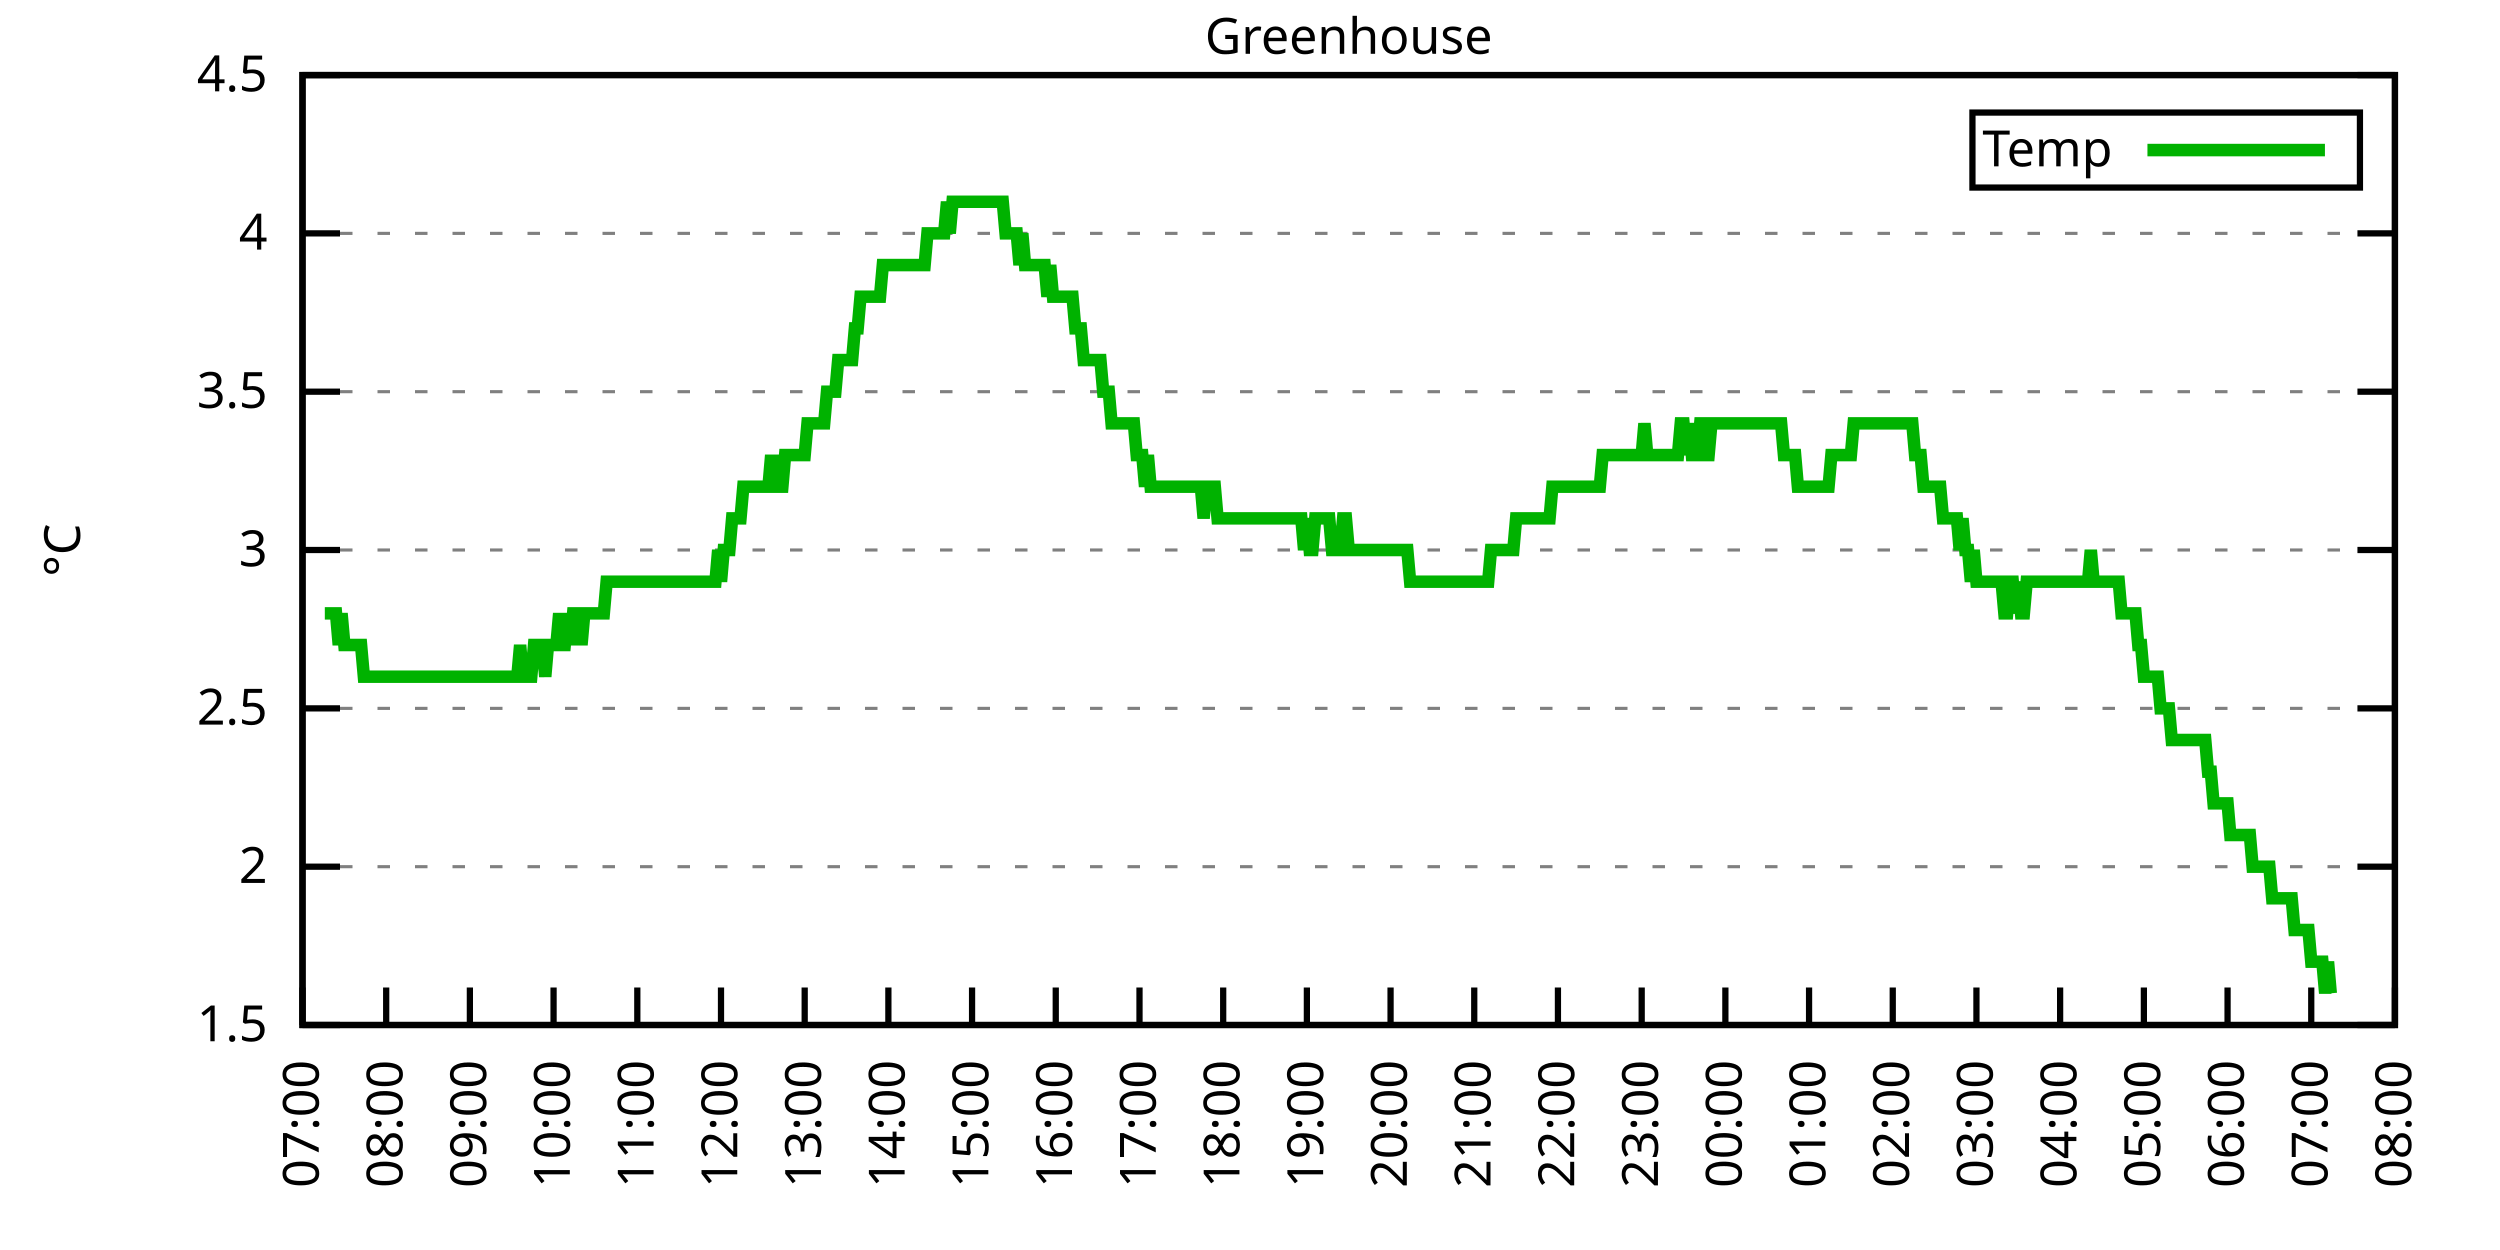
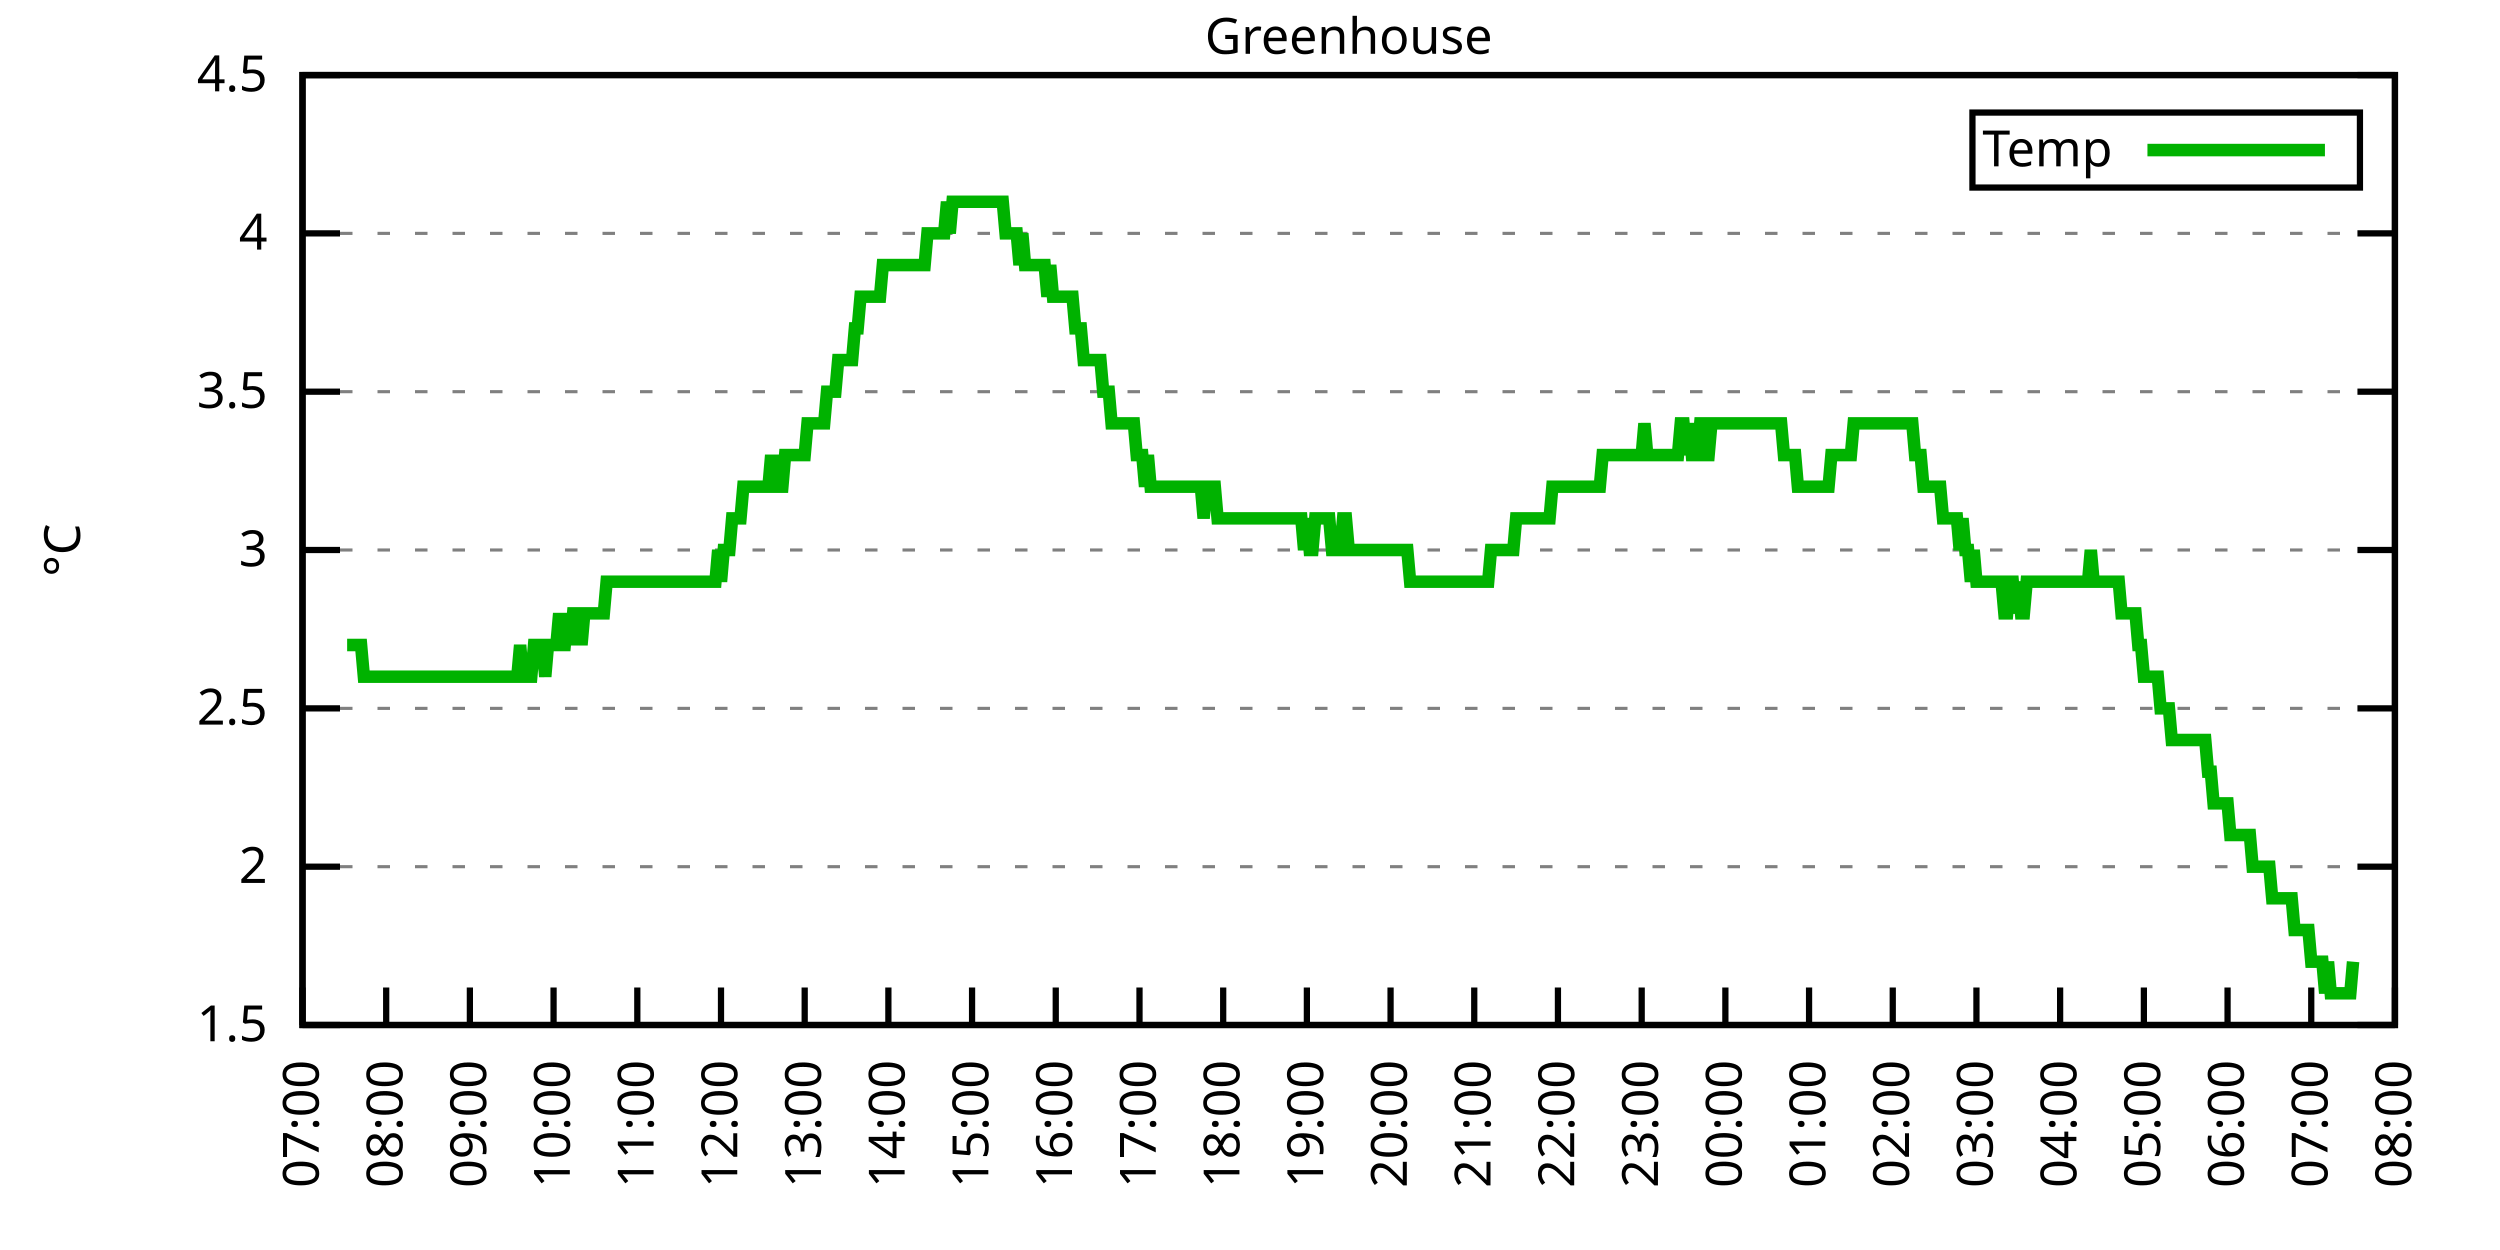
<svg xmlns="http://www.w3.org/2000/svg" xmlns:xlink="http://www.w3.org/1999/xlink" width="400" height="200" viewBox="0 0 400 200">
  <g id="gnuplot_canvas">
    <rect x="0" y="0" width="400" height="200" fill="none" />
    <defs>
      <circle id="gpDot" r="0.5" stroke-width="0.5" stroke="currentColor" />
      <path id="gpPt0" stroke-width="0.333" stroke="currentColor" d="M-1,0 h2 M0,-1 v2" />
      <path id="gpPt1" stroke-width="0.333" stroke="currentColor" d="M-1,-1 L1,1 M1,-1 L-1,1" />
      <path id="gpPt2" stroke-width="0.333" stroke="currentColor" d="M-1,0 L1,0 M0,-1 L0,1 M-1,-1 L1,1 M-1,1 L1,-1" />
      <rect id="gpPt3" stroke-width="0.333" stroke="currentColor" x="-1" y="-1" width="2" height="2" />
      <rect id="gpPt4" stroke-width="0.333" stroke="currentColor" fill="currentColor" x="-1" y="-1" width="2" height="2" />
      <circle id="gpPt5" stroke-width="0.333" stroke="currentColor" cx="0" cy="0" r="1" />
      <use xlink:href="#gpPt5" id="gpPt6" fill="currentColor" stroke="none" />
      <path id="gpPt7" stroke-width="0.333" stroke="currentColor" d="M0,-1.33 L-1.33,0.67 L1.33,0.67 z" />
      <use xlink:href="#gpPt7" id="gpPt8" fill="currentColor" stroke="none" />
      <use xlink:href="#gpPt7" id="gpPt9" stroke="currentColor" transform="rotate(180)" />
      <use xlink:href="#gpPt9" id="gpPt10" fill="currentColor" stroke="none" />
      <use xlink:href="#gpPt3" id="gpPt11" stroke="currentColor" transform="rotate(45)" />
      <use xlink:href="#gpPt11" id="gpPt12" fill="currentColor" stroke="none" />
      <path id="gpPt13" stroke-width="0.333" stroke="currentColor" d="M0,1.330 L1.265,0.411 L0.782,-1.067 L-0.782,-1.076 L-1.265,0.411 z" />
      <use xlink:href="#gpPt13" id="gpPt14" fill="currentColor" stroke="none" />
      <filter id="textbox" filterUnits="objectBoundingBox" x="0" y="0" height="1" width="1">
        <feFlood flood-color="white" flood-opacity="1" result="bgnd" />
        <feComposite in="SourceGraphic" in2="bgnd" operator="atop" />
      </filter>
      <filter id="greybox" filterUnits="objectBoundingBox" x="0" y="0" height="1" width="1">
        <feFlood flood-color="lightgrey" flood-opacity="1" result="grey" />
        <feComposite in="SourceGraphic" in2="grey" operator="atop" />
      </filter>
    </defs>
    <g fill="none" color="white" stroke="currentColor" stroke-width="1.00" stroke-linecap="butt" stroke-linejoin="miter">
</g>
    <g fill="none" color="black" stroke="currentColor" stroke-width="1.00" stroke-linecap="butt" stroke-linejoin="miter">
      <g stroke="none" shape-rendering="crispEdges">
        <polygon fill="rgb(255, 255, 255)" points="48.40,164.00 383.18,164.00 383.18,12.02 48.40,12.02 " />
      </g>
    </g>
    <g fill="none" color="black" stroke="currentColor" stroke-width="1.00" stroke-linecap="butt" stroke-linejoin="miter">
</g>
    <g fill="none" color="black" stroke="black" stroke-width="0.50" stroke-linecap="butt" stroke-linejoin="miter">
</g>
    <g fill="none" color="gray" stroke="currentColor" stroke-width="0.50" stroke-linecap="butt" stroke-linejoin="miter">
      <path stroke="gray" stroke-dasharray="2,4" class="gridline" d="M48.40,164.00 L383.19,164.00  " />
    </g>
    <g fill="none" color="gray" stroke="gray" stroke-width="1.00" stroke-linecap="butt" stroke-linejoin="miter">
</g>
    <g fill="none" color="black" stroke="currentColor" stroke-width="1.00" stroke-linecap="butt" stroke-linejoin="miter">
      <path stroke="black" d="M48.40,164.00 L54.40,164.00 M383.19,164.00 L377.19,164.00  " />
      <g transform="translate(42.80,166.60)" stroke="none" fill="black" font-family="Sans" font-size="8.00" text-anchor="end">
        <text>
          <tspan font-family="Sans"> 1.5</tspan>
        </text>
      </g>
    </g>
    <g fill="none" color="black" stroke="currentColor" stroke-width="1.00" stroke-linecap="butt" stroke-linejoin="miter">
</g>
    <g fill="none" color="black" stroke="black" stroke-width="0.50" stroke-linecap="butt" stroke-linejoin="miter">
</g>
    <g fill="none" color="gray" stroke="currentColor" stroke-width="0.50" stroke-linecap="butt" stroke-linejoin="miter">
      <path stroke="gray" stroke-dasharray="2,4" class="gridline" d="M48.40,138.67 L383.19,138.67  " />
    </g>
    <g fill="none" color="gray" stroke="gray" stroke-width="1.00" stroke-linecap="butt" stroke-linejoin="miter">
</g>
    <g fill="none" color="black" stroke="currentColor" stroke-width="1.00" stroke-linecap="butt" stroke-linejoin="miter">
      <path stroke="black" d="M48.40,138.67 L54.40,138.67 M383.19,138.67 L377.19,138.67  " />
      <g transform="translate(42.80,141.27)" stroke="none" fill="black" font-family="Sans" font-size="8.00" text-anchor="end">
        <text>
          <tspan font-family="Sans"> 2</tspan>
        </text>
      </g>
    </g>
    <g fill="none" color="black" stroke="currentColor" stroke-width="1.00" stroke-linecap="butt" stroke-linejoin="miter">
</g>
    <g fill="none" color="black" stroke="black" stroke-width="0.50" stroke-linecap="butt" stroke-linejoin="miter">
</g>
    <g fill="none" color="gray" stroke="currentColor" stroke-width="0.50" stroke-linecap="butt" stroke-linejoin="miter">
      <path stroke="gray" stroke-dasharray="2,4" class="gridline" d="M48.40,113.34 L383.19,113.34  " />
    </g>
    <g fill="none" color="gray" stroke="gray" stroke-width="1.00" stroke-linecap="butt" stroke-linejoin="miter">
</g>
    <g fill="none" color="black" stroke="currentColor" stroke-width="1.00" stroke-linecap="butt" stroke-linejoin="miter">
      <path stroke="black" d="M48.40,113.34 L54.40,113.34 M383.19,113.34 L377.19,113.34  " />
      <g transform="translate(42.80,115.94)" stroke="none" fill="black" font-family="Sans" font-size="8.00" text-anchor="end">
        <text>
          <tspan font-family="Sans"> 2.5</tspan>
        </text>
      </g>
    </g>
    <g fill="none" color="black" stroke="currentColor" stroke-width="1.00" stroke-linecap="butt" stroke-linejoin="miter">
</g>
    <g fill="none" color="black" stroke="black" stroke-width="0.50" stroke-linecap="butt" stroke-linejoin="miter">
</g>
    <g fill="none" color="gray" stroke="currentColor" stroke-width="0.50" stroke-linecap="butt" stroke-linejoin="miter">
      <path stroke="gray" stroke-dasharray="2,4" class="gridline" d="M48.40,88.00 L383.19,88.00  " />
    </g>
    <g fill="none" color="gray" stroke="gray" stroke-width="1.00" stroke-linecap="butt" stroke-linejoin="miter">
</g>
    <g fill="none" color="black" stroke="currentColor" stroke-width="1.00" stroke-linecap="butt" stroke-linejoin="miter">
      <path stroke="black" d="M48.40,88.00 L54.40,88.00 M383.19,88.00 L377.19,88.00  " />
      <g transform="translate(42.80,90.60)" stroke="none" fill="black" font-family="Sans" font-size="8.00" text-anchor="end">
        <text>
          <tspan font-family="Sans"> 3</tspan>
        </text>
      </g>
    </g>
    <g fill="none" color="black" stroke="currentColor" stroke-width="1.00" stroke-linecap="butt" stroke-linejoin="miter">
</g>
    <g fill="none" color="black" stroke="black" stroke-width="0.50" stroke-linecap="butt" stroke-linejoin="miter">
</g>
    <g fill="none" color="gray" stroke="currentColor" stroke-width="0.50" stroke-linecap="butt" stroke-linejoin="miter">
      <path stroke="gray" stroke-dasharray="2,4" class="gridline" d="M48.40,62.67 L383.19,62.67  " />
    </g>
    <g fill="none" color="gray" stroke="gray" stroke-width="1.00" stroke-linecap="butt" stroke-linejoin="miter">
</g>
    <g fill="none" color="black" stroke="currentColor" stroke-width="1.00" stroke-linecap="butt" stroke-linejoin="miter">
      <path stroke="black" d="M48.40,62.67 L54.40,62.67 M383.19,62.67 L377.19,62.67  " />
      <g transform="translate(42.80,65.27)" stroke="none" fill="black" font-family="Sans" font-size="8.00" text-anchor="end">
        <text>
          <tspan font-family="Sans"> 3.5</tspan>
        </text>
      </g>
    </g>
    <g fill="none" color="black" stroke="currentColor" stroke-width="1.00" stroke-linecap="butt" stroke-linejoin="miter">
</g>
    <g fill="none" color="black" stroke="black" stroke-width="0.50" stroke-linecap="butt" stroke-linejoin="miter">
</g>
    <g fill="none" color="gray" stroke="currentColor" stroke-width="0.50" stroke-linecap="butt" stroke-linejoin="miter">
      <path stroke="gray" stroke-dasharray="2,4" class="gridline" d="M48.40,37.34 L383.19,37.34  " />
    </g>
    <g fill="none" color="gray" stroke="gray" stroke-width="1.00" stroke-linecap="butt" stroke-linejoin="miter">
</g>
    <g fill="none" color="black" stroke="currentColor" stroke-width="1.00" stroke-linecap="butt" stroke-linejoin="miter">
      <path stroke="black" d="M48.40,37.34 L54.40,37.34 M383.19,37.34 L377.19,37.34  " />
      <g transform="translate(42.80,39.94)" stroke="none" fill="black" font-family="Sans" font-size="8.00" text-anchor="end">
        <text>
          <tspan font-family="Sans"> 4</tspan>
        </text>
      </g>
    </g>
    <g fill="none" color="black" stroke="currentColor" stroke-width="1.00" stroke-linecap="butt" stroke-linejoin="miter">
</g>
    <g fill="none" color="black" stroke="black" stroke-width="0.50" stroke-linecap="butt" stroke-linejoin="miter">
</g>
    <g fill="none" color="gray" stroke="currentColor" stroke-width="0.50" stroke-linecap="butt" stroke-linejoin="miter">
      <path stroke="gray" stroke-dasharray="2,4" class="gridline" d="M48.40,12.01 L383.19,12.01  " />
    </g>
    <g fill="none" color="gray" stroke="gray" stroke-width="1.00" stroke-linecap="butt" stroke-linejoin="miter">
</g>
    <g fill="none" color="black" stroke="currentColor" stroke-width="1.00" stroke-linecap="butt" stroke-linejoin="miter">
      <path stroke="black" d="M48.40,12.01 L54.40,12.01 M383.19,12.01 L377.19,12.01  " />
      <g transform="translate(42.80,14.61)" stroke="none" fill="black" font-family="Sans" font-size="8.00" text-anchor="end">
        <text>
          <tspan font-family="Sans"> 4.5</tspan>
        </text>
      </g>
    </g>
    <g fill="none" color="black" stroke="currentColor" stroke-width="1.00" stroke-linecap="butt" stroke-linejoin="miter">
      <path stroke="black" d="M48.40,164.00 L48.40,158.00  " />
      <g transform="translate(51.00,169.60) rotate(270.00)" stroke="none" fill="black" font-family="Sans" font-size="8.00" text-anchor="end">
        <text>
          <tspan font-family="Sans">07:00</tspan>
        </text>
      </g>
    </g>
    <g fill="none" color="black" stroke="currentColor" stroke-width="1.00" stroke-linecap="butt" stroke-linejoin="miter">
      <path stroke="black" d="M61.79,164.00 L61.79,158.00  " />
      <g transform="translate(64.39,169.60) rotate(270.00)" stroke="none" fill="black" font-family="Sans" font-size="8.00" text-anchor="end">
        <text>
          <tspan font-family="Sans">08:00</tspan>
        </text>
      </g>
    </g>
    <g fill="none" color="black" stroke="currentColor" stroke-width="1.00" stroke-linecap="butt" stroke-linejoin="miter">
      <path stroke="black" d="M75.18,164.00 L75.18,158.00  " />
      <g transform="translate(77.78,169.60) rotate(270.00)" stroke="none" fill="black" font-family="Sans" font-size="8.00" text-anchor="end">
        <text>
          <tspan font-family="Sans">09:00</tspan>
        </text>
      </g>
    </g>
    <g fill="none" color="black" stroke="currentColor" stroke-width="1.00" stroke-linecap="butt" stroke-linejoin="miter">
      <path stroke="black" d="M88.57,164.00 L88.57,158.00  " />
      <g transform="translate(91.17,169.60) rotate(270.00)" stroke="none" fill="black" font-family="Sans" font-size="8.00" text-anchor="end">
        <text>
          <tspan font-family="Sans">10:00</tspan>
        </text>
      </g>
    </g>
    <g fill="none" color="black" stroke="currentColor" stroke-width="1.00" stroke-linecap="butt" stroke-linejoin="miter">
      <path stroke="black" d="M101.97,164.00 L101.97,158.00  " />
      <g transform="translate(104.57,169.60) rotate(270.00)" stroke="none" fill="black" font-family="Sans" font-size="8.00" text-anchor="end">
        <text>
          <tspan font-family="Sans">11:00</tspan>
        </text>
      </g>
    </g>
    <g fill="none" color="black" stroke="currentColor" stroke-width="1.00" stroke-linecap="butt" stroke-linejoin="miter">
      <path stroke="black" d="M115.36,164.00 L115.36,158.00  " />
      <g transform="translate(117.96,169.60) rotate(270.00)" stroke="none" fill="black" font-family="Sans" font-size="8.00" text-anchor="end">
        <text>
          <tspan font-family="Sans">12:00</tspan>
        </text>
      </g>
    </g>
    <g fill="none" color="black" stroke="currentColor" stroke-width="1.00" stroke-linecap="butt" stroke-linejoin="miter">
      <path stroke="black" d="M128.75,164.00 L128.75,158.00  " />
      <g transform="translate(131.35,169.60) rotate(270.00)" stroke="none" fill="black" font-family="Sans" font-size="8.00" text-anchor="end">
        <text>
          <tspan font-family="Sans">13:00</tspan>
        </text>
      </g>
    </g>
    <g fill="none" color="black" stroke="currentColor" stroke-width="1.00" stroke-linecap="butt" stroke-linejoin="miter">
      <path stroke="black" d="M142.14,164.00 L142.14,158.00  " />
      <g transform="translate(144.74,169.60) rotate(270.00)" stroke="none" fill="black" font-family="Sans" font-size="8.00" text-anchor="end">
        <text>
          <tspan font-family="Sans">14:00</tspan>
        </text>
      </g>
    </g>
    <g fill="none" color="black" stroke="currentColor" stroke-width="1.00" stroke-linecap="butt" stroke-linejoin="miter">
      <path stroke="black" d="M155.53,164.00 L155.53,158.00  " />
      <g transform="translate(158.13,169.60) rotate(270.00)" stroke="none" fill="black" font-family="Sans" font-size="8.00" text-anchor="end">
        <text>
          <tspan font-family="Sans">15:00</tspan>
        </text>
      </g>
    </g>
    <g fill="none" color="black" stroke="currentColor" stroke-width="1.00" stroke-linecap="butt" stroke-linejoin="miter">
      <path stroke="black" d="M168.92,164.00 L168.92,158.00  " />
      <g transform="translate(171.52,169.60) rotate(270.00)" stroke="none" fill="black" font-family="Sans" font-size="8.00" text-anchor="end">
        <text>
          <tspan font-family="Sans">16:00</tspan>
        </text>
      </g>
    </g>
    <g fill="none" color="black" stroke="currentColor" stroke-width="1.00" stroke-linecap="butt" stroke-linejoin="miter">
      <path stroke="black" d="M182.32,164.00 L182.32,158.00  " />
      <g transform="translate(184.92,169.60) rotate(270.00)" stroke="none" fill="black" font-family="Sans" font-size="8.00" text-anchor="end">
        <text>
          <tspan font-family="Sans">17:00</tspan>
        </text>
      </g>
    </g>
    <g fill="none" color="black" stroke="currentColor" stroke-width="1.00" stroke-linecap="butt" stroke-linejoin="miter">
      <path stroke="black" d="M195.71,164.00 L195.71,158.00  " />
      <g transform="translate(198.31,169.60) rotate(270.00)" stroke="none" fill="black" font-family="Sans" font-size="8.00" text-anchor="end">
        <text>
          <tspan font-family="Sans">18:00</tspan>
        </text>
      </g>
    </g>
    <g fill="none" color="black" stroke="currentColor" stroke-width="1.00" stroke-linecap="butt" stroke-linejoin="miter">
      <path stroke="black" d="M209.10,164.00 L209.10,158.00  " />
      <g transform="translate(211.70,169.60) rotate(270.00)" stroke="none" fill="black" font-family="Sans" font-size="8.00" text-anchor="end">
        <text>
          <tspan font-family="Sans">19:00</tspan>
        </text>
      </g>
    </g>
    <g fill="none" color="black" stroke="currentColor" stroke-width="1.00" stroke-linecap="butt" stroke-linejoin="miter">
      <path stroke="black" d="M222.49,164.00 L222.49,158.00  " />
      <g transform="translate(225.09,169.60) rotate(270.00)" stroke="none" fill="black" font-family="Sans" font-size="8.00" text-anchor="end">
        <text>
          <tspan font-family="Sans">20:00</tspan>
        </text>
      </g>
    </g>
    <g fill="none" color="black" stroke="currentColor" stroke-width="1.00" stroke-linecap="butt" stroke-linejoin="miter">
      <path stroke="black" d="M235.88,164.00 L235.88,158.00  " />
      <g transform="translate(238.48,169.60) rotate(270.00)" stroke="none" fill="black" font-family="Sans" font-size="8.00" text-anchor="end">
        <text>
          <tspan font-family="Sans">21:00</tspan>
        </text>
      </g>
    </g>
    <g fill="none" color="black" stroke="currentColor" stroke-width="1.00" stroke-linecap="butt" stroke-linejoin="miter">
      <path stroke="black" d="M249.27,164.00 L249.27,158.00  " />
      <g transform="translate(251.87,169.60) rotate(270.00)" stroke="none" fill="black" font-family="Sans" font-size="8.00" text-anchor="end">
        <text>
          <tspan font-family="Sans">22:00</tspan>
        </text>
      </g>
    </g>
    <g fill="none" color="black" stroke="currentColor" stroke-width="1.00" stroke-linecap="butt" stroke-linejoin="miter">
      <path stroke="black" d="M262.67,164.00 L262.67,158.00  " />
      <g transform="translate(265.27,169.60) rotate(270.00)" stroke="none" fill="black" font-family="Sans" font-size="8.00" text-anchor="end">
        <text>
          <tspan font-family="Sans">23:00</tspan>
        </text>
      </g>
    </g>
    <g fill="none" color="black" stroke="currentColor" stroke-width="1.00" stroke-linecap="butt" stroke-linejoin="miter">
      <path stroke="black" d="M276.06,164.00 L276.06,158.00  " />
      <g transform="translate(278.66,169.60) rotate(270.00)" stroke="none" fill="black" font-family="Sans" font-size="8.00" text-anchor="end">
        <text>
          <tspan font-family="Sans">00:00</tspan>
        </text>
      </g>
    </g>
    <g fill="none" color="black" stroke="currentColor" stroke-width="1.00" stroke-linecap="butt" stroke-linejoin="miter">
      <path stroke="black" d="M289.45,164.00 L289.45,158.00  " />
      <g transform="translate(292.05,169.60) rotate(270.00)" stroke="none" fill="black" font-family="Sans" font-size="8.00" text-anchor="end">
        <text>
          <tspan font-family="Sans">01:00</tspan>
        </text>
      </g>
    </g>
    <g fill="none" color="black" stroke="currentColor" stroke-width="1.00" stroke-linecap="butt" stroke-linejoin="miter">
      <path stroke="black" d="M302.84,164.00 L302.84,158.00  " />
      <g transform="translate(305.44,169.60) rotate(270.00)" stroke="none" fill="black" font-family="Sans" font-size="8.00" text-anchor="end">
        <text>
          <tspan font-family="Sans">02:00</tspan>
        </text>
      </g>
    </g>
    <g fill="none" color="black" stroke="currentColor" stroke-width="1.00" stroke-linecap="butt" stroke-linejoin="miter">
      <path stroke="black" d="M316.23,164.00 L316.23,158.00  " />
      <g transform="translate(318.83,169.60) rotate(270.00)" stroke="none" fill="black" font-family="Sans" font-size="8.00" text-anchor="end">
        <text>
          <tspan font-family="Sans">03:00</tspan>
        </text>
      </g>
    </g>
    <g fill="none" color="black" stroke="currentColor" stroke-width="1.00" stroke-linecap="butt" stroke-linejoin="miter">
      <path stroke="black" d="M329.62,164.00 L329.62,158.00  " />
      <g transform="translate(332.22,169.60) rotate(270.00)" stroke="none" fill="black" font-family="Sans" font-size="8.00" text-anchor="end">
        <text>
          <tspan font-family="Sans">04:00</tspan>
        </text>
      </g>
    </g>
    <g fill="none" color="black" stroke="currentColor" stroke-width="1.00" stroke-linecap="butt" stroke-linejoin="miter">
      <path stroke="black" d="M343.02,164.00 L343.02,158.00  " />
      <g transform="translate(345.62,169.60) rotate(270.00)" stroke="none" fill="black" font-family="Sans" font-size="8.00" text-anchor="end">
        <text>
          <tspan font-family="Sans">05:00</tspan>
        </text>
      </g>
    </g>
    <g fill="none" color="black" stroke="currentColor" stroke-width="1.00" stroke-linecap="butt" stroke-linejoin="miter">
      <path stroke="black" d="M356.41,164.00 L356.41,158.00  " />
      <g transform="translate(359.01,169.60) rotate(270.00)" stroke="none" fill="black" font-family="Sans" font-size="8.00" text-anchor="end">
        <text>
          <tspan font-family="Sans">06:00</tspan>
        </text>
      </g>
    </g>
    <g fill="none" color="black" stroke="currentColor" stroke-width="1.00" stroke-linecap="butt" stroke-linejoin="miter">
      <path stroke="black" d="M369.80,164.00 L369.80,158.00  " />
      <g transform="translate(372.40,169.60) rotate(270.00)" stroke="none" fill="black" font-family="Sans" font-size="8.00" text-anchor="end">
        <text>
          <tspan font-family="Sans">07:00</tspan>
        </text>
      </g>
    </g>
    <g fill="none" color="black" stroke="currentColor" stroke-width="1.00" stroke-linecap="butt" stroke-linejoin="miter">
      <path stroke="black" d="M383.19,164.00 L383.19,158.00  " />
      <g transform="translate(385.79,169.60) rotate(270.00)" stroke="none" fill="black" font-family="Sans" font-size="8.00" text-anchor="end">
        <text>
          <tspan font-family="Sans">08:00</tspan>
        </text>
      </g>
    </g>
    <g fill="none" color="black" stroke="currentColor" stroke-width="1.00" stroke-linecap="butt" stroke-linejoin="miter">
</g>
    <g fill="none" color="black" stroke="currentColor" stroke-width="1.00" stroke-linecap="butt" stroke-linejoin="miter">
      <path stroke="black" d="M48.40,12.01 L48.40,164.00 L383.19,164.00 L383.19,12.01 L48.40,12.01 Z  " />
    </g>
    <g fill="none" color="black" stroke="currentColor" stroke-width="1.00" stroke-linecap="butt" stroke-linejoin="miter">
</g>
    <g fill="none" color="black" stroke="currentColor" stroke-width="1.00" stroke-linecap="butt" stroke-linejoin="miter">
      <path stroke="black" d="M315.59,30.01 L315.59,18.01 L377.59,18.01 L377.59,30.01 L315.59,30.01 Z  " />
    </g>
    <g id="Greenhouse_plot_1">
      <g fill="none" color="white" stroke="black" stroke-width="2.00" stroke-linecap="butt" stroke-linejoin="miter">
</g>
      <g fill="none" color="black" stroke="currentColor" stroke-width="2.00" stroke-linecap="butt" stroke-linejoin="miter">
        <g transform="translate(337.99,26.61)" stroke="none" fill="black" font-family="Sans" font-size="8.00" text-anchor="end">
          <text>
            <tspan font-family="Sans">Temp</tspan>
          </text>
        </g>
      </g>
      <g fill="none" color="black" stroke="currentColor" stroke-width="2.00" stroke-linecap="butt" stroke-linejoin="miter">
-         <path stroke="rgb(  0, 178,   0)" d="M343.59,24.01 L371.99,24.01 M51.97,98.14 L52.42,98.14 L52.86,98.14 L53.31,98.14 L53.76,98.14 L54.20,103.20   L54.65,98.14 L55.10,103.20 L55.54,103.20 L55.99,103.20 L56.43,103.20 L56.88,103.20 L57.33,103.20 L57.77,103.20   L58.22,108.27 L58.67,108.27 L59.11,108.27 L59.56,108.27 L60.01,108.27 L60.45,108.27 L60.90,108.27 L61.35,108.27   L61.79,108.27 L62.24,108.27 L62.68,108.27 L63.13,108.27 L63.58,108.27 L64.02,108.27 L64.47,108.27 L64.92,108.27   L65.36,108.27 L65.81,108.27 L66.26,108.27 L66.70,108.27 L67.15,108.27 L67.59,108.27 L68.04,108.27 L68.49,108.27   L68.93,108.27 L69.38,108.27 L69.83,108.27 L70.27,108.27 L70.72,108.27 L71.17,108.27 L71.61,108.27 L72.06,108.27   L72.50,108.27 L72.95,108.27 L73.40,108.27 L73.84,108.27 L74.29,108.27 L74.74,108.27 L75.18,108.27 L75.63,108.27   L76.08,108.27 L76.52,108.27 L76.97,108.27 L77.42,108.27 L77.86,108.27 L78.31,108.27 L78.75,108.27 L79.20,108.27   L79.65,108.27 L80.09,108.27 L80.54,108.27 L80.99,108.27 L81.43,108.27 L81.88,108.27 L82.33,108.27 L82.77,108.27   L83.22,103.20 L83.66,108.27 L84.11,108.27 L84.56,108.27 L85.00,108.27 L85.45,103.20 L85.90,103.20 L86.34,103.20   L86.79,103.20 L87.24,108.27 L87.68,103.20 L88.13,103.20 L88.57,103.20 L89.02,103.20 L89.47,98.14 L89.91,103.20   L90.36,103.20 L90.81,98.14 L91.25,103.20 L91.70,98.14 L92.15,98.14 L92.59,98.14 L93.04,103.20 L93.49,98.14   L93.93,98.14 L94.38,98.14 L94.82,98.14 L95.27,98.14 L95.72,98.14 L96.16,98.14 L96.61,98.14 L97.06,93.07   L97.50,93.07 L97.95,93.07 L98.40,93.07 L98.84,93.07 L99.29,93.07 L99.73,93.07 L100.18,93.07 L100.63,93.07   L101.07,93.07 L101.52,93.07 L101.97,93.07 L102.41,93.07 L102.86,93.07 L103.31,93.07 L103.75,93.07 L104.20,93.07   L104.64,93.07 L105.09,93.07 L105.54,93.07 L105.98,93.07 L106.43,93.07 L106.88,93.07 L107.32,93.07 L107.77,93.07   L108.22,93.07 L108.66,93.07 L109.11,93.07 L109.55,93.07 L110.00,93.07 L110.45,93.07 L110.89,93.07 L111.34,93.07   L111.79,93.07 L112.23,93.07 L112.68,93.07 L113.13,93.07 L113.57,93.07 L114.02,93.07 L114.47,93.07 L114.91,88.00   L115.36,93.07 L115.80,88.00 L116.25,88.00 L116.70,88.00 L117.14,82.94 L117.59,82.94 L118.04,82.94 L118.48,82.94   L118.93,77.87 L119.38,77.87 L119.82,77.87 L120.27,77.87 L120.71,77.87 L121.16,77.87 L121.61,77.87 L122.05,77.87   L122.50,77.87 L122.95,77.87 L123.39,72.81 L123.84,77.87 L124.29,72.81 L124.73,77.87 L125.18,77.87 L125.62,72.81   L126.07,72.81 L126.52,72.81 L126.96,72.81 L127.41,72.81 L127.86,72.81 L128.30,72.81 L128.75,72.81 L129.20,67.74   L129.64,67.74 L130.09,67.74 L130.54,67.74 L130.98,67.74 L131.43,67.74 L131.87,67.74 L132.32,62.67 L132.77,62.67   L133.21,62.67 L133.66,62.67 L134.11,57.61 L134.55,57.61 L135.00,57.61 L135.45,57.61 L135.89,57.61 L136.34,57.61   L136.78,52.54 L137.23,52.54 L137.68,47.47 L138.12,47.47 L138.57,47.47 L139.02,47.47 L139.46,47.47 L139.91,47.47   L140.36,47.47 L140.80,47.47 L141.25,42.41 L141.69,42.41 L142.14,42.41 L142.59,42.41 L143.03,42.41 L143.48,42.41   L143.93,42.41 L144.37,42.41 L144.82,42.41 L145.27,42.41 L145.71,42.41 L146.16,42.41 L146.61,42.41 L147.05,42.41   L147.50,42.41 L147.94,42.41 L148.39,37.34 L148.84,37.34 L149.28,37.34 L149.73,37.34 L150.18,37.34 L150.62,37.34   L151.07,37.34 L151.52,32.28 L151.96,37.34 L152.41,32.28 L152.85,32.28 L153.30,32.28 L153.75,32.28 L154.19,32.28   L154.64,32.28 L155.09,32.28 L155.53,32.28 L155.98,32.28 L156.43,32.28 L156.87,32.28 L157.32,32.28 L157.76,32.28   L158.21,32.28 L158.66,32.28 L159.10,32.28 L159.55,32.28 L160.00,32.28 L160.44,32.28 L160.89,37.34 L161.34,37.34   L161.78,37.34 L162.23,37.34 L162.67,37.34 L163.12,42.41 L163.57,37.34 L164.01,42.41 L164.46,42.41 L164.91,42.41   L165.35,42.41 L165.80,42.41 L166.25,42.41 L166.69,42.41 L167.14,42.41 L167.59,47.47 L168.03,42.41 L168.48,47.47   L168.92,47.47 L169.37,47.47 L169.82,47.47 L170.26,47.47 L170.71,47.47 L171.16,47.47 L171.60,47.47 L172.05,52.54   L172.50,52.54 L172.94,52.54 L173.39,57.61 L173.83,57.61 L174.28,57.61 L174.73,57.61 L175.17,57.61 L175.62,57.61   L176.07,57.61 L176.51,62.67 L176.96,62.67 L177.41,62.67 L177.85,67.74 L178.30,67.74 L178.74,67.74 L179.19,67.74   L179.64,67.74 L180.08,67.74 L180.53,67.74 L180.98,67.74 L181.42,67.74 L181.87,72.81 L182.32,72.81 L182.76,72.81   L183.21,77.87 L183.66,72.81 L184.10,77.87 L184.55,77.87 L184.99,77.87 L185.44,77.87 L185.89,77.87 L186.33,77.87   L186.78,77.87 L187.23,77.87 L187.67,77.87 L188.12,77.87 L188.57,77.87 L189.01,77.87 L189.46,77.87 L189.90,77.87   L190.35,77.87 L190.80,77.87 L191.24,77.87 L191.69,77.87 L192.14,77.87 L192.58,82.94 L193.03,77.87 L193.48,77.87   L193.92,77.87 L194.37,77.87 L194.81,82.94 L195.26,82.94 L195.71,82.94 L196.15,82.94 L196.60,82.94 L197.05,82.94   L197.49,82.94 L197.94,82.94 L198.39,82.94 L198.83,82.94 L199.28,82.94 L199.73,82.94 L200.17,82.94 L200.62,82.94   L201.06,82.94 L201.51,82.94 L201.96,82.94 L202.40,82.94 L202.85,82.94 L203.30,82.94 L203.74,82.94 L204.19,82.94   L204.64,82.94 L205.08,82.94 L205.53,82.94 L205.97,82.94 L206.42,82.94 L206.87,82.94 L207.31,82.94 L207.76,82.94   L208.21,82.94 L208.65,88.00 L209.10,82.94 L209.55,88.00 L209.99,88.00 L210.44,82.94 L210.88,82.94 L211.33,82.94   L211.78,82.94 L212.22,82.94 L212.67,82.94 L213.12,88.00 L213.56,88.00 L214.01,88.00 L214.46,88.00 L214.90,82.94   L215.35,82.94 L215.80,88.00 L216.24,88.00 L216.69,88.00 L217.13,88.00 L217.58,88.00 L218.03,88.00 L218.47,88.00   L218.92,88.00 L219.37,88.00 L219.81,88.00 L220.26,88.00 L220.71,88.00 L221.15,88.00 L221.60,88.00 L222.04,88.00   L222.49,88.00 L222.94,88.00 L223.38,88.00 L223.83,88.00 L224.28,88.00 L224.72,88.00 L225.17,88.00 L225.62,93.07   L226.06,93.07 L226.51,93.07 L226.95,93.07 L227.40,93.07 L227.85,93.07 L228.29,93.07 L228.74,93.07 L229.19,93.07   L229.63,93.07 L230.08,93.07 L230.53,93.07 L230.97,93.07 L231.42,93.07 L231.86,93.07 L232.31,93.07 L232.76,93.07   L233.20,93.07 L233.65,93.07 L234.10,93.07 L234.54,93.07 L234.99,93.07 L235.44,93.07 L235.88,93.07 L236.33,93.07   L236.78,93.07 L237.22,93.07 L237.67,93.07 L238.11,93.07 L238.56,88.00 L239.01,88.00 L239.45,88.00 L239.90,88.00   L240.35,88.00 L240.79,88.00 L241.24,88.00 L241.69,88.00 L242.13,88.00 L242.58,82.94 L243.02,82.94 L243.47,82.94   L243.92,82.94 L244.36,82.94 L244.81,82.94 L245.26,82.94 L245.70,82.94 L246.15,82.94 L246.60,82.94 L247.04,82.94   L247.49,82.94 L247.93,82.94 L248.38,77.87 L248.83,77.87 L249.27,77.87 L249.72,77.87 L250.17,77.87 L250.61,77.87   L251.06,77.87 L251.51,77.87 L251.95,77.87 L252.40,77.87 L252.85,77.87 L253.29,77.87 L253.74,77.87 L254.18,77.87   L254.63,77.87 L255.08,77.87 L255.52,77.87 L255.97,77.87 L256.42,72.81 L256.86,72.81 L257.31,72.81 L257.76,72.81   L258.20,72.81 L258.65,72.81 L259.09,72.81 L259.54,72.81 L259.99,72.81 L260.43,72.81 L260.88,72.81 L261.33,72.81   L261.77,72.81 L262.22,72.81 L262.67,72.81 L263.11,67.74 L263.56,72.81 L264.00,72.81 L264.45,72.81 L264.90,72.81   L265.34,72.81 L265.79,72.81 L266.24,72.81 L266.68,72.81 L267.13,72.81 L267.58,72.81 L268.02,72.81 L268.47,72.81   L268.92,67.74 L269.36,67.74 L269.81,72.81 L270.25,67.74 L270.70,72.81 L271.15,72.81 L271.59,72.81 L272.04,67.74   L272.49,67.74 L272.93,72.81 L273.38,72.81 L273.83,67.74 L274.27,67.74 L274.72,67.74 L275.16,67.74 L275.61,67.74   L276.06,67.74 L276.50,67.74 L276.95,67.74 L277.40,67.74 L277.84,67.74 L278.29,67.74 L278.74,67.74 L279.18,67.74   L279.63,67.74 L280.07,67.74 L280.52,67.74 L280.97,67.74 L281.41,67.74 L281.86,67.74 L282.31,67.74 L282.75,67.74   L283.20,67.74 L283.65,67.74 L284.09,67.74 L284.54,67.74 L284.98,67.74 L285.43,72.81 L285.88,72.81 L286.32,72.81   L286.77,72.81 L287.22,72.81 L287.66,77.87 L288.11,77.87 L288.56,77.87 L289.00,77.87 L289.45,77.87 L289.90,77.87   L290.34,77.87 L290.79,77.87 L291.23,77.87 L291.68,77.87 L292.13,77.87 L292.57,77.87 L293.02,72.81 L293.47,72.81   L293.91,72.81 L294.36,72.81 L294.81,72.81 L295.25,72.81 L295.70,72.81 L296.14,72.81 L296.59,67.74 L297.04,67.74   L297.48,67.74 L297.93,67.74 L298.38,67.74 L298.82,67.74 L299.27,67.74 L299.72,67.74 L300.16,67.74 L300.61,67.74   L301.05,67.74 L301.50,67.74 L301.95,67.74 L302.39,67.74 L302.84,67.74 L303.29,67.74 L303.73,67.74 L304.18,67.74   L304.63,67.74 L305.07,67.74 L305.52,67.74 L305.97,67.74 L306.41,72.81 L306.86,72.81 L307.30,72.81 L307.75,77.87   L308.20,77.87 L308.64,77.87 L309.09,77.87 L309.54,77.87 L309.98,77.87 L310.43,77.87 L310.88,82.94 L311.32,82.94   L311.77,82.94 L312.21,82.94 L312.66,82.94 L313.11,82.94 L313.55,88.00 L314.00,82.94 L314.45,88.00 L314.89,88.00   L315.34,93.07 L315.79,88.00 L316.23,93.07 L316.68,93.07 L317.12,93.07 L317.57,93.07 L318.02,93.07 L318.46,93.07   L318.91,93.07 L319.36,93.07 L319.80,93.07 L320.25,93.07 L320.70,98.14 L321.14,98.14 L321.59,93.07 L322.04,93.07   L322.48,98.14 L322.93,93.07 L323.37,98.14 L323.82,98.14 L324.27,93.07 L324.71,93.07 L325.16,93.07 L325.61,93.07   L326.05,93.07 L326.50,93.07 L326.95,93.07 L327.39,93.07 L327.84,93.07 L328.28,93.07 L328.73,93.07 L329.18,93.07   L329.62,93.07 L330.07,93.07 L330.52,93.07 L330.96,93.07 L331.41,93.07 L331.86,93.07 L332.30,93.07 L332.75,93.07   L333.19,93.07 L333.64,93.07 L334.09,93.07 L334.53,88.00 L334.98,93.07 L335.43,93.07 L335.87,93.07 L336.32,93.07   L336.77,93.07 L337.21,93.07 L337.66,93.07 L338.10,93.07 L338.55,93.07 L339.00,93.07 L339.44,98.14 L339.89,98.14   L340.34,98.14 L340.78,98.14 L341.23,98.14 L341.68,98.14 L342.12,103.20 L342.57,103.20 L343.02,108.27 L343.46,108.27   L343.91,108.27 L344.35,108.27 L344.80,108.27 L345.25,108.27 L345.69,113.34 L346.14,113.34 L346.59,113.34 L347.03,113.34   L347.48,118.40 L347.93,118.40 L348.37,118.40 L348.82,118.40 L349.26,118.40 L349.71,118.40 L350.16,118.40 L350.60,118.40   L351.05,118.40 L351.50,118.40 L351.94,118.40 L352.39,118.40 L352.84,118.40 L353.28,123.47 L353.73,123.47 L354.17,128.54   L354.62,128.54 L355.07,128.54 L355.51,128.54 L355.96,128.54 L356.41,128.54 L356.85,133.60 L357.30,133.60 L357.75,133.60   L358.19,133.60 L358.64,133.60 L359.09,133.60 L359.53,133.60 L359.98,133.60 L360.42,138.67 L360.87,138.67 L361.32,138.67   L361.76,138.67 L362.21,138.67 L362.66,138.67 L363.10,138.67 L363.55,143.73 L364.00,143.73 L364.44,143.73 L364.89,143.73   L365.33,143.73 L365.78,143.73 L366.23,143.73 L366.67,143.73 L367.12,148.80 L367.57,148.80 L368.01,148.80 L368.46,148.80   L368.91,148.80 L369.35,148.80 L369.80,153.87 L370.24,153.87 L370.69,153.87 L371.14,153.87 L371.58,153.87 L372.03,158.93   L372.48,153.87 L372.92,158.93  " />
+         <path stroke="rgb(  0, 178,   0)" d="M343.59,24.01 L371.99,24.01 M55.54,103.20 L55.99,103.20 L56.43,103.20 L56.88,103.20 L57.33,103.20 L57.77,103.20   L58.22,108.27 L58.67,108.27 L59.11,108.27 L59.56,108.27 L60.01,108.27 L60.45,108.27 L60.90,108.27 L61.35,108.27   L61.79,108.27 L62.24,108.27 L62.68,108.27 L63.13,108.27 L63.58,108.27 L64.02,108.27 L64.47,108.27 L64.92,108.27   L65.36,108.27 L65.81,108.27 L66.26,108.27 L66.70,108.27 L67.15,108.27 L67.59,108.27 L68.04,108.27 L68.49,108.27   L68.93,108.27 L69.38,108.27 L69.83,108.27 L70.27,108.27 L70.72,108.27 L71.17,108.27 L71.61,108.27 L72.06,108.27   L72.50,108.27 L72.95,108.27 L73.40,108.27 L73.84,108.27 L74.29,108.27 L74.74,108.27 L75.18,108.27 L75.63,108.27   L76.08,108.27 L76.52,108.27 L76.97,108.27 L77.42,108.27 L77.86,108.27 L78.31,108.27 L78.75,108.27 L79.20,108.27   L79.65,108.27 L80.09,108.27 L80.54,108.27 L80.99,108.27 L81.43,108.27 L81.88,108.27 L82.33,108.27 L82.77,108.27   L83.22,103.20 L83.66,108.27 L84.11,108.27 L84.56,108.27 L85.00,108.27 L85.45,103.20 L85.90,103.20 L86.34,103.20   L86.79,103.20 L87.24,108.27 L87.68,103.20 L88.13,103.20 L88.57,103.20 L89.02,103.20 L89.47,98.14 L89.91,103.20   L90.36,103.20 L90.81,98.14 L91.25,103.20 L91.70,98.14 L92.15,98.14 L92.59,98.14 L93.04,103.20 L93.49,98.14   L93.93,98.14 L94.38,98.14 L94.82,98.14 L95.27,98.14 L95.72,98.14 L96.16,98.14 L96.61,98.14 L97.06,93.07   L97.50,93.07 L97.95,93.07 L98.40,93.07 L98.84,93.07 L99.29,93.07 L99.73,93.07 L100.18,93.07 L100.63,93.07   L101.07,93.07 L101.52,93.07 L101.97,93.07 L102.41,93.07 L102.86,93.07 L103.31,93.07 L103.75,93.07 L104.20,93.07   L104.64,93.07 L105.09,93.07 L105.54,93.07 L105.98,93.07 L106.43,93.07 L106.88,93.07 L107.32,93.07 L107.77,93.07   L108.22,93.07 L108.66,93.07 L109.11,93.07 L109.55,93.07 L110.00,93.07 L110.45,93.07 L110.89,93.07 L111.34,93.07   L111.79,93.07 L112.23,93.07 L112.68,93.07 L113.13,93.07 L113.57,93.07 L114.02,93.07 L114.47,93.07 L114.91,88.00   L115.36,93.07 L115.80,88.00 L116.25,88.00 L116.70,88.00 L117.14,82.94 L117.59,82.94 L118.04,82.94 L118.48,82.94   L118.93,77.87 L119.38,77.87 L119.82,77.87 L120.27,77.87 L120.71,77.87 L121.16,77.87 L121.61,77.87 L122.05,77.87   L122.50,77.87 L122.95,77.87 L123.39,72.81 L123.84,77.87 L124.29,72.81 L124.73,77.87 L125.18,77.87 L125.62,72.81   L126.07,72.81 L126.52,72.81 L126.96,72.81 L127.41,72.81 L127.86,72.81 L128.30,72.81 L128.75,72.81 L129.20,67.74   L129.64,67.74 L130.09,67.74 L130.54,67.74 L130.98,67.74 L131.43,67.74 L131.87,67.74 L132.32,62.67 L132.77,62.67   L133.21,62.67 L133.66,62.67 L134.11,57.61 L134.55,57.61 L135.00,57.61 L135.45,57.61 L135.89,57.61 L136.34,57.61   L136.78,52.54 L137.23,52.54 L137.68,47.47 L138.12,47.47 L138.57,47.47 L139.02,47.47 L139.46,47.47 L139.91,47.47   L140.36,47.47 L140.80,47.47 L141.25,42.41 L141.69,42.41 L142.14,42.41 L142.59,42.41 L143.03,42.41 L143.48,42.41   L143.93,42.41 L144.37,42.41 L144.82,42.41 L145.27,42.41 L145.71,42.41 L146.16,42.41 L146.61,42.41 L147.05,42.41   L147.50,42.41 L147.94,42.41 L148.39,37.34 L148.84,37.34 L149.28,37.34 L149.73,37.34 L150.18,37.34 L150.62,37.34   L151.07,37.34 L151.52,32.28 L151.96,37.34 L152.41,32.28 L152.85,32.28 L153.30,32.28 L153.75,32.28 L154.19,32.28   L154.64,32.28 L155.09,32.28 L155.53,32.28 L155.98,32.28 L156.43,32.28 L156.87,32.28 L157.32,32.28 L157.76,32.28   L158.21,32.28 L158.66,32.28 L159.10,32.28 L159.55,32.28 L160.00,32.28 L160.44,32.28 L160.89,37.34 L161.34,37.34   L161.78,37.34 L162.23,37.34 L162.67,37.34 L163.12,42.41 L163.57,37.34 L164.01,42.41 L164.46,42.41 L164.91,42.41   L165.35,42.41 L165.80,42.41 L166.25,42.41 L166.69,42.41 L167.14,42.41 L167.59,47.47 L168.03,42.41 L168.48,47.47   L168.92,47.47 L169.37,47.47 L169.82,47.47 L170.26,47.47 L170.71,47.47 L171.16,47.47 L171.60,47.47 L172.05,52.54   L172.50,52.54 L172.94,52.54 L173.39,57.61 L173.83,57.61 L174.28,57.61 L174.73,57.61 L175.17,57.61 L175.62,57.61   L176.07,57.61 L176.51,62.67 L176.96,62.67 L177.41,62.67 L177.85,67.74 L178.30,67.74 L178.74,67.74 L179.19,67.74   L179.64,67.74 L180.08,67.74 L180.53,67.74 L180.98,67.74 L181.42,67.74 L181.87,72.81 L182.32,72.81 L182.76,72.81   L183.21,77.87 L183.66,72.81 L184.10,77.87 L184.55,77.87 L184.99,77.87 L185.44,77.87 L185.89,77.87 L186.33,77.87   L186.78,77.87 L187.23,77.87 L187.67,77.87 L188.12,77.87 L188.57,77.87 L189.01,77.87 L189.46,77.87 L189.90,77.87   L190.35,77.87 L190.80,77.87 L191.24,77.87 L191.69,77.87 L192.14,77.87 L192.58,82.94 L193.03,77.87 L193.48,77.87   L193.92,77.87 L194.37,77.87 L194.81,82.94 L195.26,82.94 L195.71,82.94 L196.15,82.94 L196.60,82.94 L197.05,82.94   L197.49,82.94 L197.94,82.94 L198.39,82.94 L198.83,82.94 L199.28,82.94 L199.73,82.94 L200.17,82.94 L200.62,82.94   L201.06,82.94 L201.51,82.94 L201.96,82.94 L202.40,82.94 L202.85,82.94 L203.30,82.94 L203.74,82.94 L204.19,82.94   L204.64,82.94 L205.08,82.94 L205.53,82.94 L205.97,82.94 L206.42,82.94 L206.87,82.94 L207.31,82.94 L207.76,82.94   L208.21,82.94 L208.65,88.00 L209.10,82.94 L209.55,88.00 L209.99,88.00 L210.44,82.94 L210.88,82.94 L211.33,82.94   L211.78,82.94 L212.22,82.94 L212.67,82.94 L213.12,88.00 L213.56,88.00 L214.01,88.00 L214.46,88.00 L214.90,82.94   L215.35,82.94 L215.80,88.00 L216.24,88.00 L216.69,88.00 L217.13,88.00 L217.58,88.00 L218.03,88.00 L218.47,88.00   L218.92,88.00 L219.37,88.00 L219.81,88.00 L220.26,88.00 L220.71,88.00 L221.15,88.00 L221.60,88.00 L222.04,88.00   L222.49,88.00 L222.94,88.00 L223.38,88.00 L223.83,88.00 L224.28,88.00 L224.72,88.00 L225.17,88.00 L225.62,93.07   L226.06,93.07 L226.51,93.07 L226.95,93.07 L227.40,93.07 L227.85,93.07 L228.29,93.07 L228.74,93.07 L229.19,93.07   L229.63,93.07 L230.08,93.07 L230.53,93.07 L230.97,93.07 L231.42,93.07 L231.86,93.07 L232.31,93.07 L232.76,93.07   L233.20,93.07 L233.65,93.07 L234.10,93.07 L234.54,93.07 L234.99,93.07 L235.44,93.07 L235.88,93.07 L236.33,93.07   L236.78,93.07 L237.22,93.07 L237.67,93.07 L238.11,93.07 L238.56,88.00 L239.01,88.00 L239.45,88.00 L239.90,88.00   L240.35,88.00 L240.79,88.00 L241.24,88.00 L241.69,88.00 L242.13,88.00 L242.58,82.94 L243.02,82.94 L243.47,82.94   L243.92,82.94 L244.36,82.94 L244.81,82.94 L245.26,82.94 L245.70,82.94 L246.15,82.94 L246.60,82.94 L247.04,82.94   L247.49,82.94 L247.93,82.94 L248.38,77.87 L248.83,77.87 L249.27,77.87 L249.72,77.87 L250.17,77.87 L250.61,77.87   L251.06,77.87 L251.51,77.87 L251.95,77.87 L252.40,77.87 L252.85,77.87 L253.29,77.87 L253.74,77.87 L254.18,77.87   L254.63,77.87 L255.08,77.87 L255.52,77.87 L255.97,77.87 L256.42,72.81 L256.86,72.81 L257.31,72.81 L257.76,72.81   L258.20,72.81 L258.65,72.81 L259.09,72.81 L259.54,72.81 L259.99,72.81 L260.43,72.81 L260.88,72.81 L261.33,72.81   L261.77,72.81 L262.22,72.81 L262.67,72.81 L263.11,67.74 L263.56,72.81 L264.00,72.81 L264.45,72.81 L264.90,72.81   L265.34,72.81 L265.79,72.81 L266.24,72.81 L266.68,72.81 L267.13,72.81 L267.58,72.81 L268.02,72.81 L268.47,72.81   L268.92,67.74 L269.36,67.74 L269.81,72.81 L270.25,67.74 L270.70,72.81 L271.15,72.81 L271.59,72.81 L272.04,67.74   L272.49,67.74 L272.93,72.81 L273.38,72.81 L273.83,67.74 L274.27,67.74 L274.72,67.74 L275.16,67.74 L275.61,67.74   L276.06,67.74 L276.50,67.74 L276.95,67.74 L277.40,67.74 L277.84,67.74 L278.29,67.74 L278.74,67.74 L279.18,67.74   L279.63,67.74 L280.07,67.74 L280.52,67.74 L280.97,67.74 L281.41,67.74 L281.86,67.74 L282.31,67.74 L282.75,67.74   L283.20,67.74 L283.65,67.74 L284.09,67.74 L284.54,67.74 L284.98,67.74 L285.43,72.81 L285.88,72.81 L286.32,72.81   L286.77,72.81 L287.22,72.81 L287.66,77.87 L288.11,77.87 L288.56,77.87 L289.00,77.87 L289.45,77.87 L289.90,77.87   L290.34,77.87 L290.79,77.87 L291.23,77.87 L291.68,77.87 L292.13,77.87 L292.57,77.87 L293.02,72.81 L293.47,72.81   L293.91,72.81 L294.36,72.81 L294.81,72.81 L295.25,72.81 L295.70,72.81 L296.14,72.81 L296.59,67.74 L297.04,67.74   L297.48,67.74 L297.93,67.74 L298.38,67.74 L298.82,67.74 L299.27,67.74 L299.72,67.74 L300.16,67.74 L300.61,67.74   L301.05,67.74 L301.50,67.74 L301.95,67.74 L302.39,67.74 L302.84,67.74 L303.29,67.74 L303.73,67.74 L304.18,67.74   L304.63,67.74 L305.07,67.74 L305.52,67.74 L305.97,67.74 L306.41,72.81 L306.86,72.81 L307.30,72.81 L307.75,77.87   L308.20,77.87 L308.64,77.87 L309.09,77.87 L309.54,77.87 L309.98,77.87 L310.43,77.87 L310.88,82.94 L311.32,82.94   L311.77,82.94 L312.21,82.94 L312.66,82.94 L313.11,82.94 L313.55,88.00 L314.00,82.94 L314.45,88.00 L314.89,88.00   L315.34,93.07 L315.79,88.00 L316.23,93.07 L316.68,93.07 L317.12,93.07 L317.57,93.07 L318.02,93.07 L318.46,93.07   L318.91,93.07 L319.36,93.07 L319.80,93.07 L320.25,93.07 L320.70,98.14 L321.14,98.14 L321.59,93.07 L322.04,93.07   L322.48,98.14 L322.93,93.07 L323.37,98.14 L323.82,98.14 L324.27,93.07 L324.71,93.07 L325.16,93.07 L325.61,93.07   L326.05,93.07 L326.50,93.07 L326.95,93.07 L327.39,93.07 L327.84,93.07 L328.28,93.07 L328.73,93.07 L329.18,93.07   L329.62,93.07 L330.07,93.07 L330.52,93.07 L330.96,93.07 L331.41,93.07 L331.86,93.07 L332.30,93.07 L332.75,93.07   L333.19,93.07 L333.64,93.07 L334.09,93.07 L334.53,88.00 L334.98,93.07 L335.43,93.07 L335.87,93.07 L336.32,93.07   L336.77,93.07 L337.21,93.07 L337.66,93.07 L338.10,93.07 L338.55,93.07 L339.00,93.07 L339.44,98.14 L339.89,98.14   L340.34,98.14 L340.78,98.14 L341.23,98.14 L341.68,98.14 L342.12,103.20 L342.57,103.20 L343.02,108.27 L343.46,108.27   L343.91,108.27 L344.35,108.27 L344.80,108.27 L345.25,108.27 L345.69,113.34 L346.14,113.34 L346.59,113.34 L347.03,113.34   L347.48,118.40 L347.93,118.40 L348.37,118.40 L348.82,118.40 L349.26,118.40 L349.71,118.40 L350.16,118.40 L350.60,118.40   L351.05,118.40 L351.50,118.40 L351.94,118.40 L352.39,118.40 L352.84,118.40 L353.28,123.47 L353.73,123.47 L354.17,128.54   L354.62,128.54 L355.07,128.54 L355.51,128.54 L355.96,128.54 L356.41,128.54 L356.85,133.60 L357.30,133.60 L357.75,133.60   L358.19,133.60 L358.64,133.60 L359.09,133.60 L359.53,133.60 L359.98,133.60 L360.42,138.67 L360.87,138.67 L361.32,138.67   L361.76,138.67 L362.21,138.67 L362.66,138.67 L363.10,138.67 L363.55,143.73 L364.00,143.73 L364.44,143.73 L364.89,143.73   L365.33,143.73 L365.78,143.73 L366.23,143.73 L366.67,143.73 L367.12,148.80 L367.57,148.80 L368.01,148.80 L368.46,148.80   L368.91,148.80 L369.35,148.80 L369.80,153.87 L370.24,153.87 L370.69,153.87 L371.14,153.87 L371.58,153.87 L372.03,158.93   L372.48,153.87 L372.92,158.93 L373.37,158.93 L373.82,158.93 L374.26,158.93 L374.71,158.93 L375.16,158.93 L375.60,158.93   L376.05,158.93 L376.49,153.87  " />
      </g>
    </g>
    <g fill="none" color="black" stroke="currentColor" stroke-width="2.00" stroke-linecap="butt" stroke-linejoin="miter">
</g>
    <g fill="none" color="black" stroke="black" stroke-width="1.00" stroke-linecap="butt" stroke-linejoin="miter">
</g>
    <g fill="none" color="black" stroke="currentColor" stroke-width="1.00" stroke-linecap="butt" stroke-linejoin="miter">
      <path stroke="black" d="M48.40,12.01 L48.40,164.00 L383.19,164.00 L383.19,12.01 L48.40,12.01 Z  " />
      <g transform="translate(12.80,88.01) rotate(270.00)" stroke="none" fill="black" font-family="Sans" font-size="8.00" text-anchor="middle">
        <text>
          <tspan font-family="Sans">°C</tspan>
        </text>
      </g>
    </g>
    <g fill="none" color="black" stroke="currentColor" stroke-width="1.00" stroke-linecap="butt" stroke-linejoin="miter">
</g>
    <g fill="none" color="black" stroke="currentColor" stroke-width="1.00" stroke-linecap="butt" stroke-linejoin="miter">
      <g transform="translate(215.79,8.61)" stroke="none" fill="black" font-family="Sans" font-size="8.00" text-anchor="middle">
        <text>
          <tspan font-family="Sans">Greenhouse</tspan>
        </text>
      </g>
    </g>
    <g fill="none" color="black" stroke="currentColor" stroke-width="1.00" stroke-linecap="butt" stroke-linejoin="miter">
</g>
  </g>
</svg>
